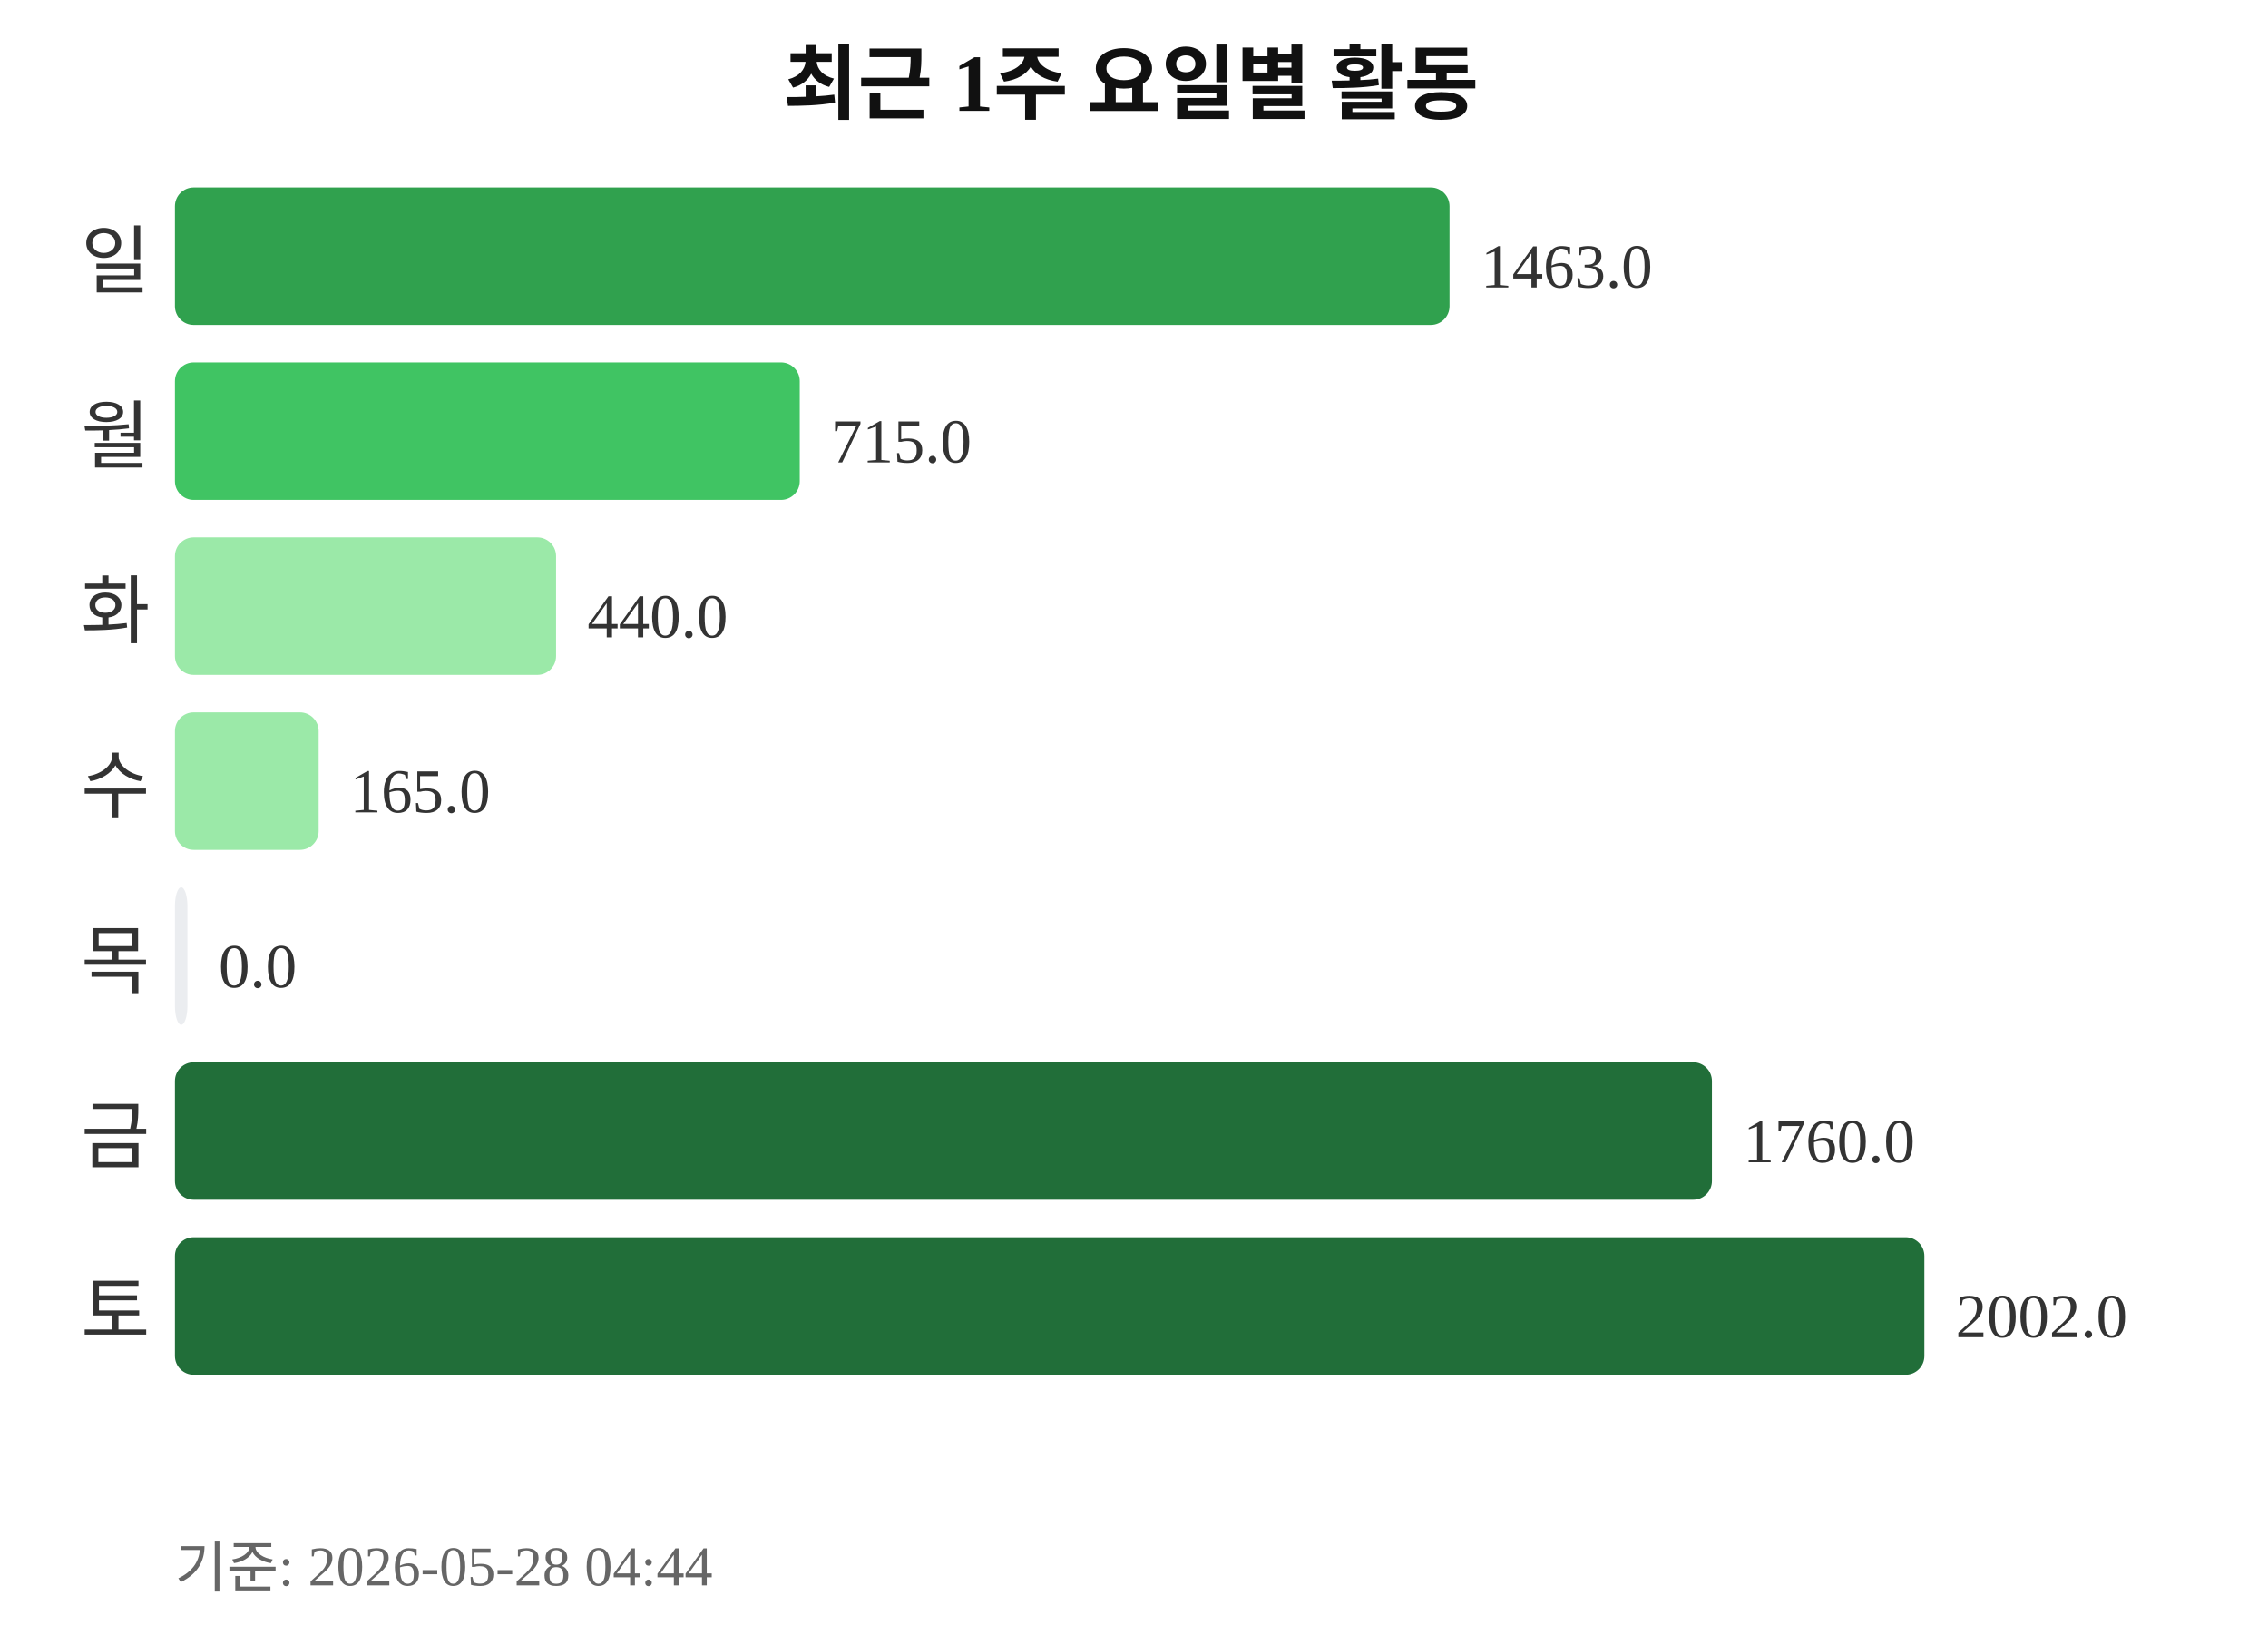
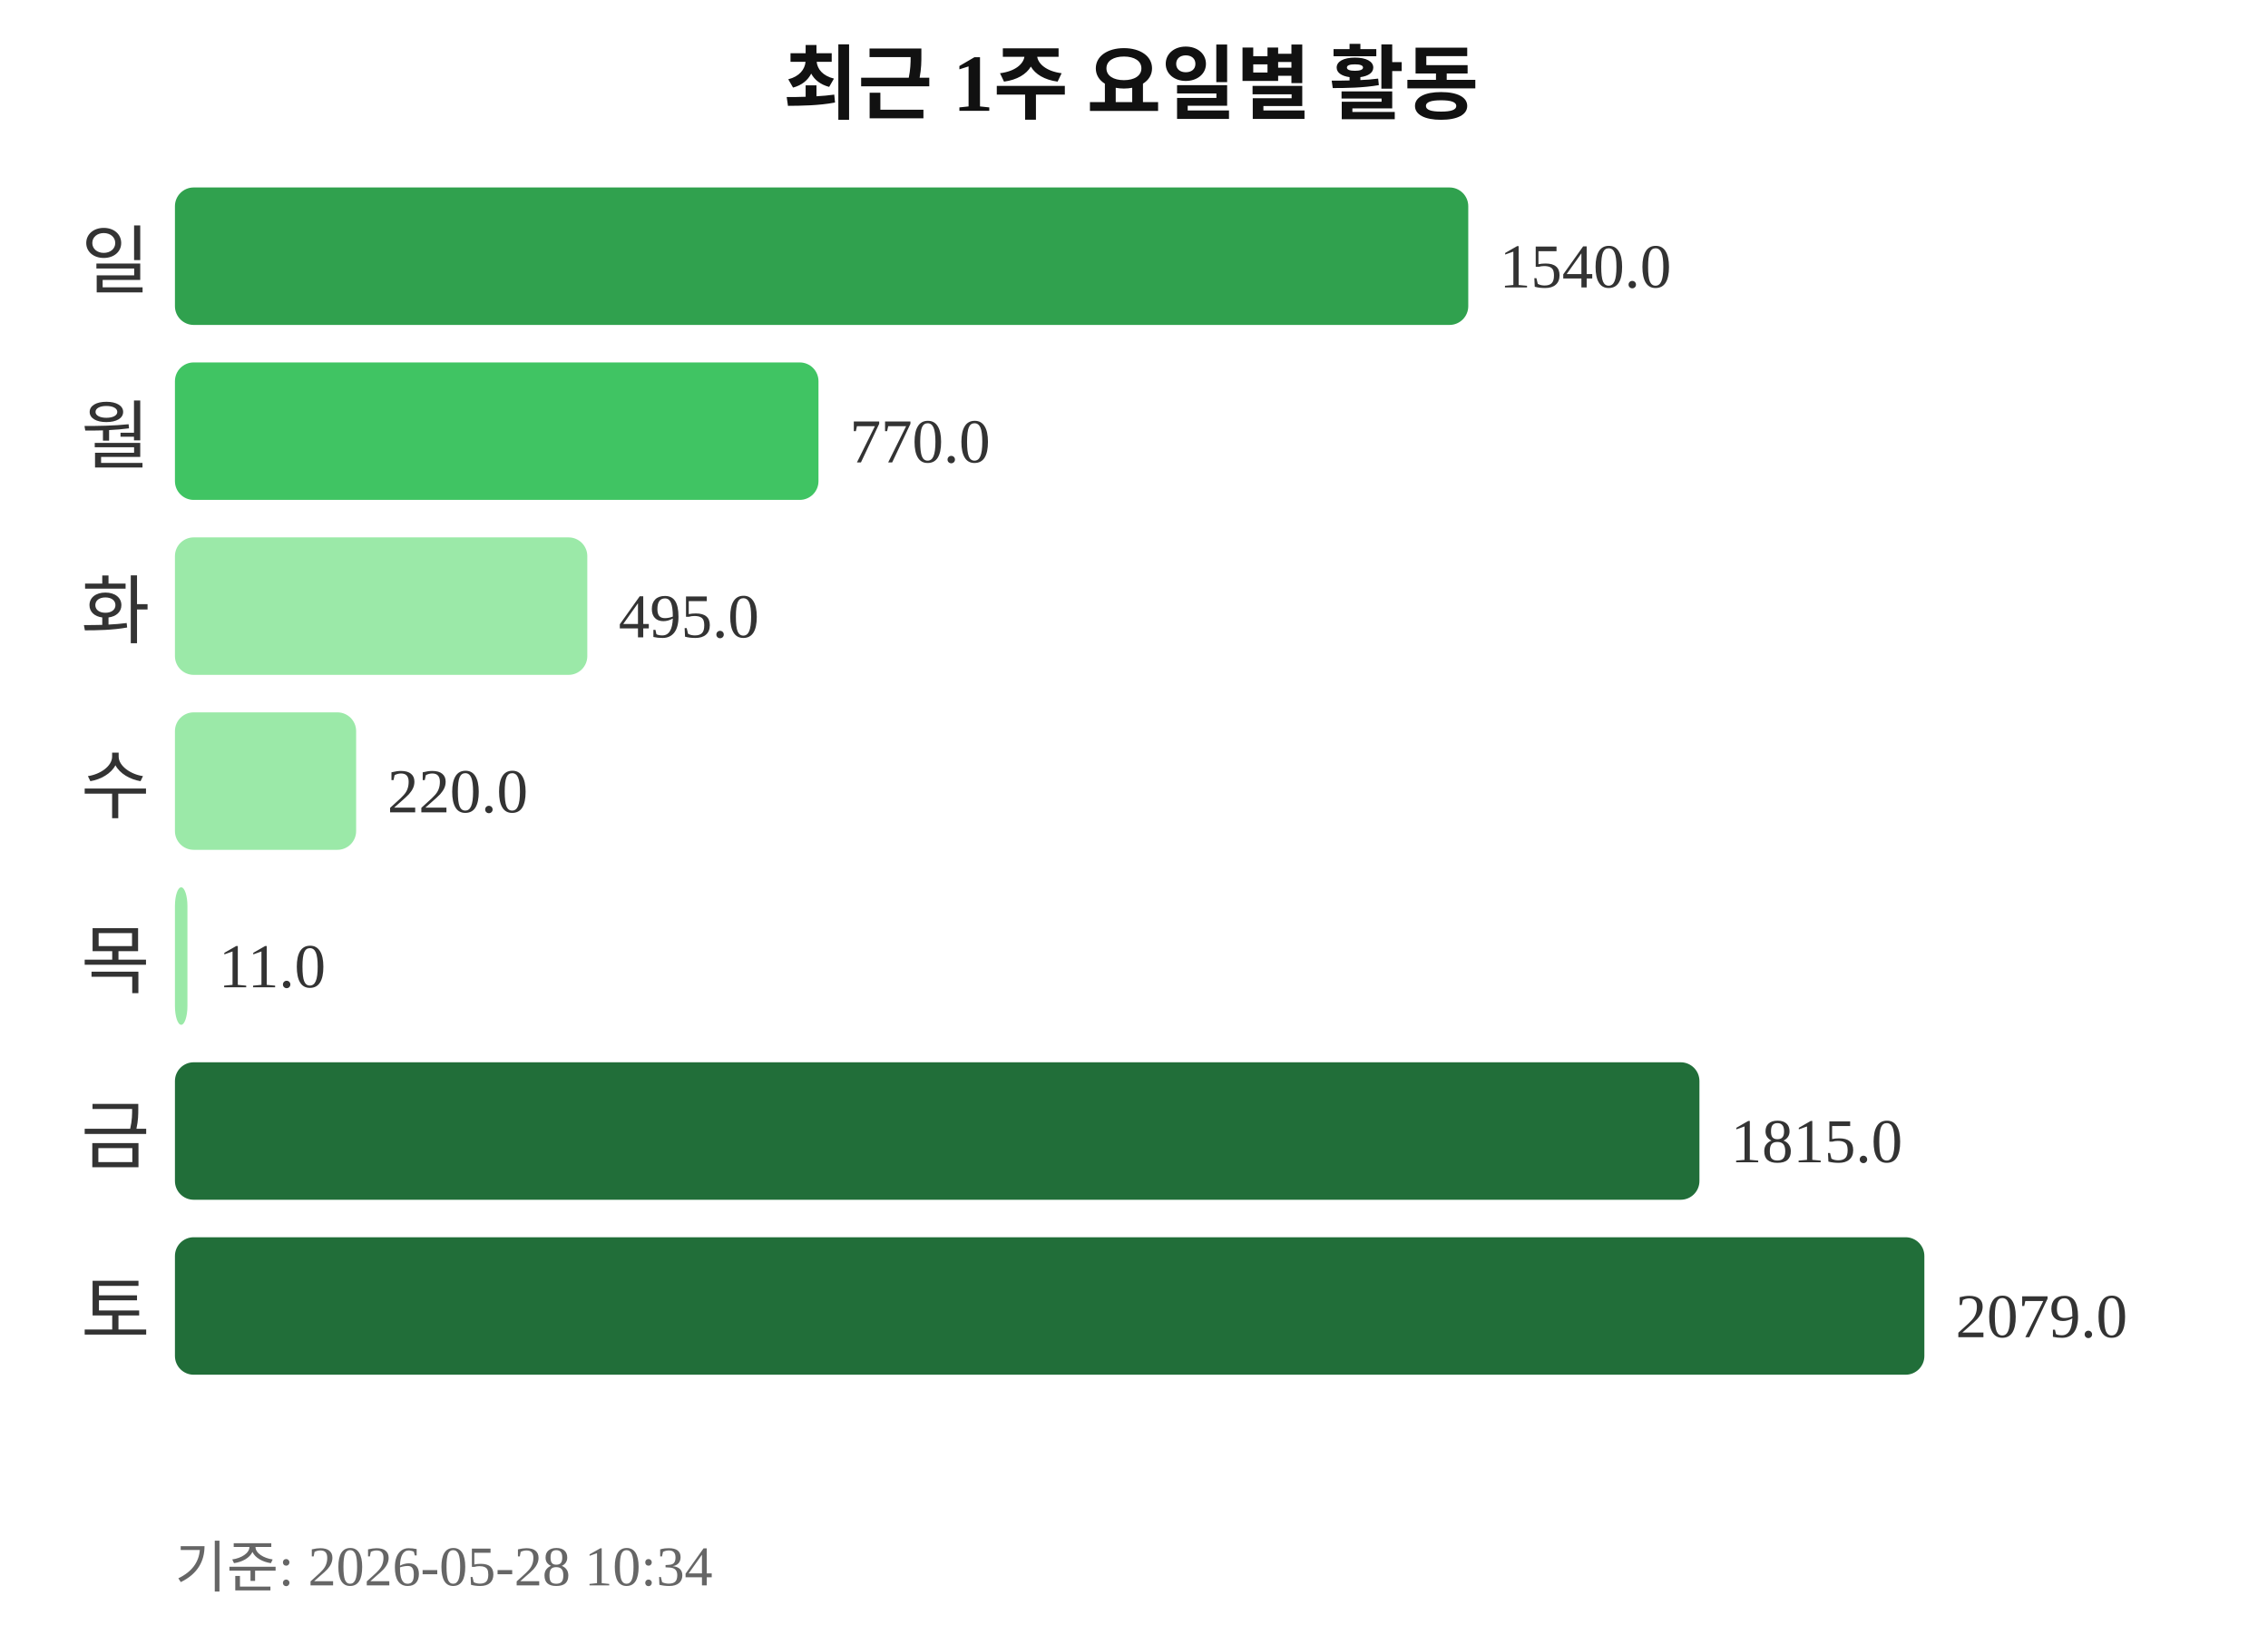
<svg xmlns="http://www.w3.org/2000/svg" width="363" height="260">
  <text x="181" y="18" text-anchor="middle" font-size="13" font-weight="bold" fill="#111111">최근 1주 요일별 활동</text>
  <text x="24" y="46" text-anchor="end" font-size="12" fill="#333333">일</text>
-   <rect x="28" y="30" width="204" height="22" rx="3" fill="#30a14e" />
-   <text x="237" y="46" font-size="10" fill="#333333">1463.0</text>
+   <rect x="28" y="30" width="207" height="22" rx="3" fill="#30a14e" />
+   <text x="240" y="46" font-size="10" fill="#333333">1540.0</text>
  <text x="24" y="74" text-anchor="end" font-size="12" fill="#333333">월</text>
-   <rect x="28" y="58" width="100" height="22" rx="3" fill="#40c463" />
-   <text x="133" y="74" font-size="10" fill="#333333">715.0</text>
+   <rect x="28" y="58" width="103" height="22" rx="3" fill="#40c463" />
+   <text x="136" y="74" font-size="10" fill="#333333">770.0</text>
  <text x="24" y="102" text-anchor="end" font-size="12" fill="#333333">화</text>
-   <rect x="28" y="86" width="61" height="22" rx="3" fill="#9be9a8" />
-   <text x="94" y="102" font-size="10" fill="#333333">440.0</text>
+   <rect x="28" y="86" width="66" height="22" rx="3" fill="#9be9a8" />
+   <text x="99" y="102" font-size="10" fill="#333333">495.0</text>
  <text x="24" y="130" text-anchor="end" font-size="12" fill="#333333">수</text>
-   <rect x="28" y="114" width="23" height="22" rx="3" fill="#9be9a8" />
-   <text x="56" y="130" font-size="10" fill="#333333">165.0</text>
+   <rect x="28" y="114" width="29" height="22" rx="3" fill="#9be9a8" />
+   <text x="62" y="130" font-size="10" fill="#333333">220.0</text>
  <text x="24" y="158" text-anchor="end" font-size="12" fill="#333333">목</text>
-   <rect x="28" y="142" width="2" height="22" rx="3" fill="#ebedf0" />
-   <text x="35" y="158" font-size="10" fill="#333333">0.0</text>
+   <rect x="28" y="142" width="2" height="22" rx="3" fill="#9be9a8" />
+   <text x="35" y="158" font-size="10" fill="#333333">11.0</text>
  <text x="24" y="186" text-anchor="end" font-size="12" fill="#333333">금</text>
-   <rect x="28" y="170" width="246" height="22" rx="3" fill="#216e39" />
-   <text x="279" y="186" font-size="10" fill="#333333">1760.0</text>
+   <rect x="28" y="170" width="244" height="22" rx="3" fill="#216e39" />
+   <text x="277" y="186" font-size="10" fill="#333333">1815.0</text>
  <text x="24" y="214" text-anchor="end" font-size="12" fill="#333333">토</text>
  <rect x="28" y="198" width="280" height="22" rx="3" fill="#216e39" />
-   <text x="313" y="214" font-size="10" fill="#333333">2002.0</text>
-   <text x="28" y="254" font-size="9" fill="#666666">기준: 2026-05-28 04:44</text>
+   <text x="313" y="214" font-size="10" fill="#333333">2079.0</text>
+   <text x="28" y="254" font-size="9" fill="#666666">기준: 2026-05-28 10:34</text>
</svg>
